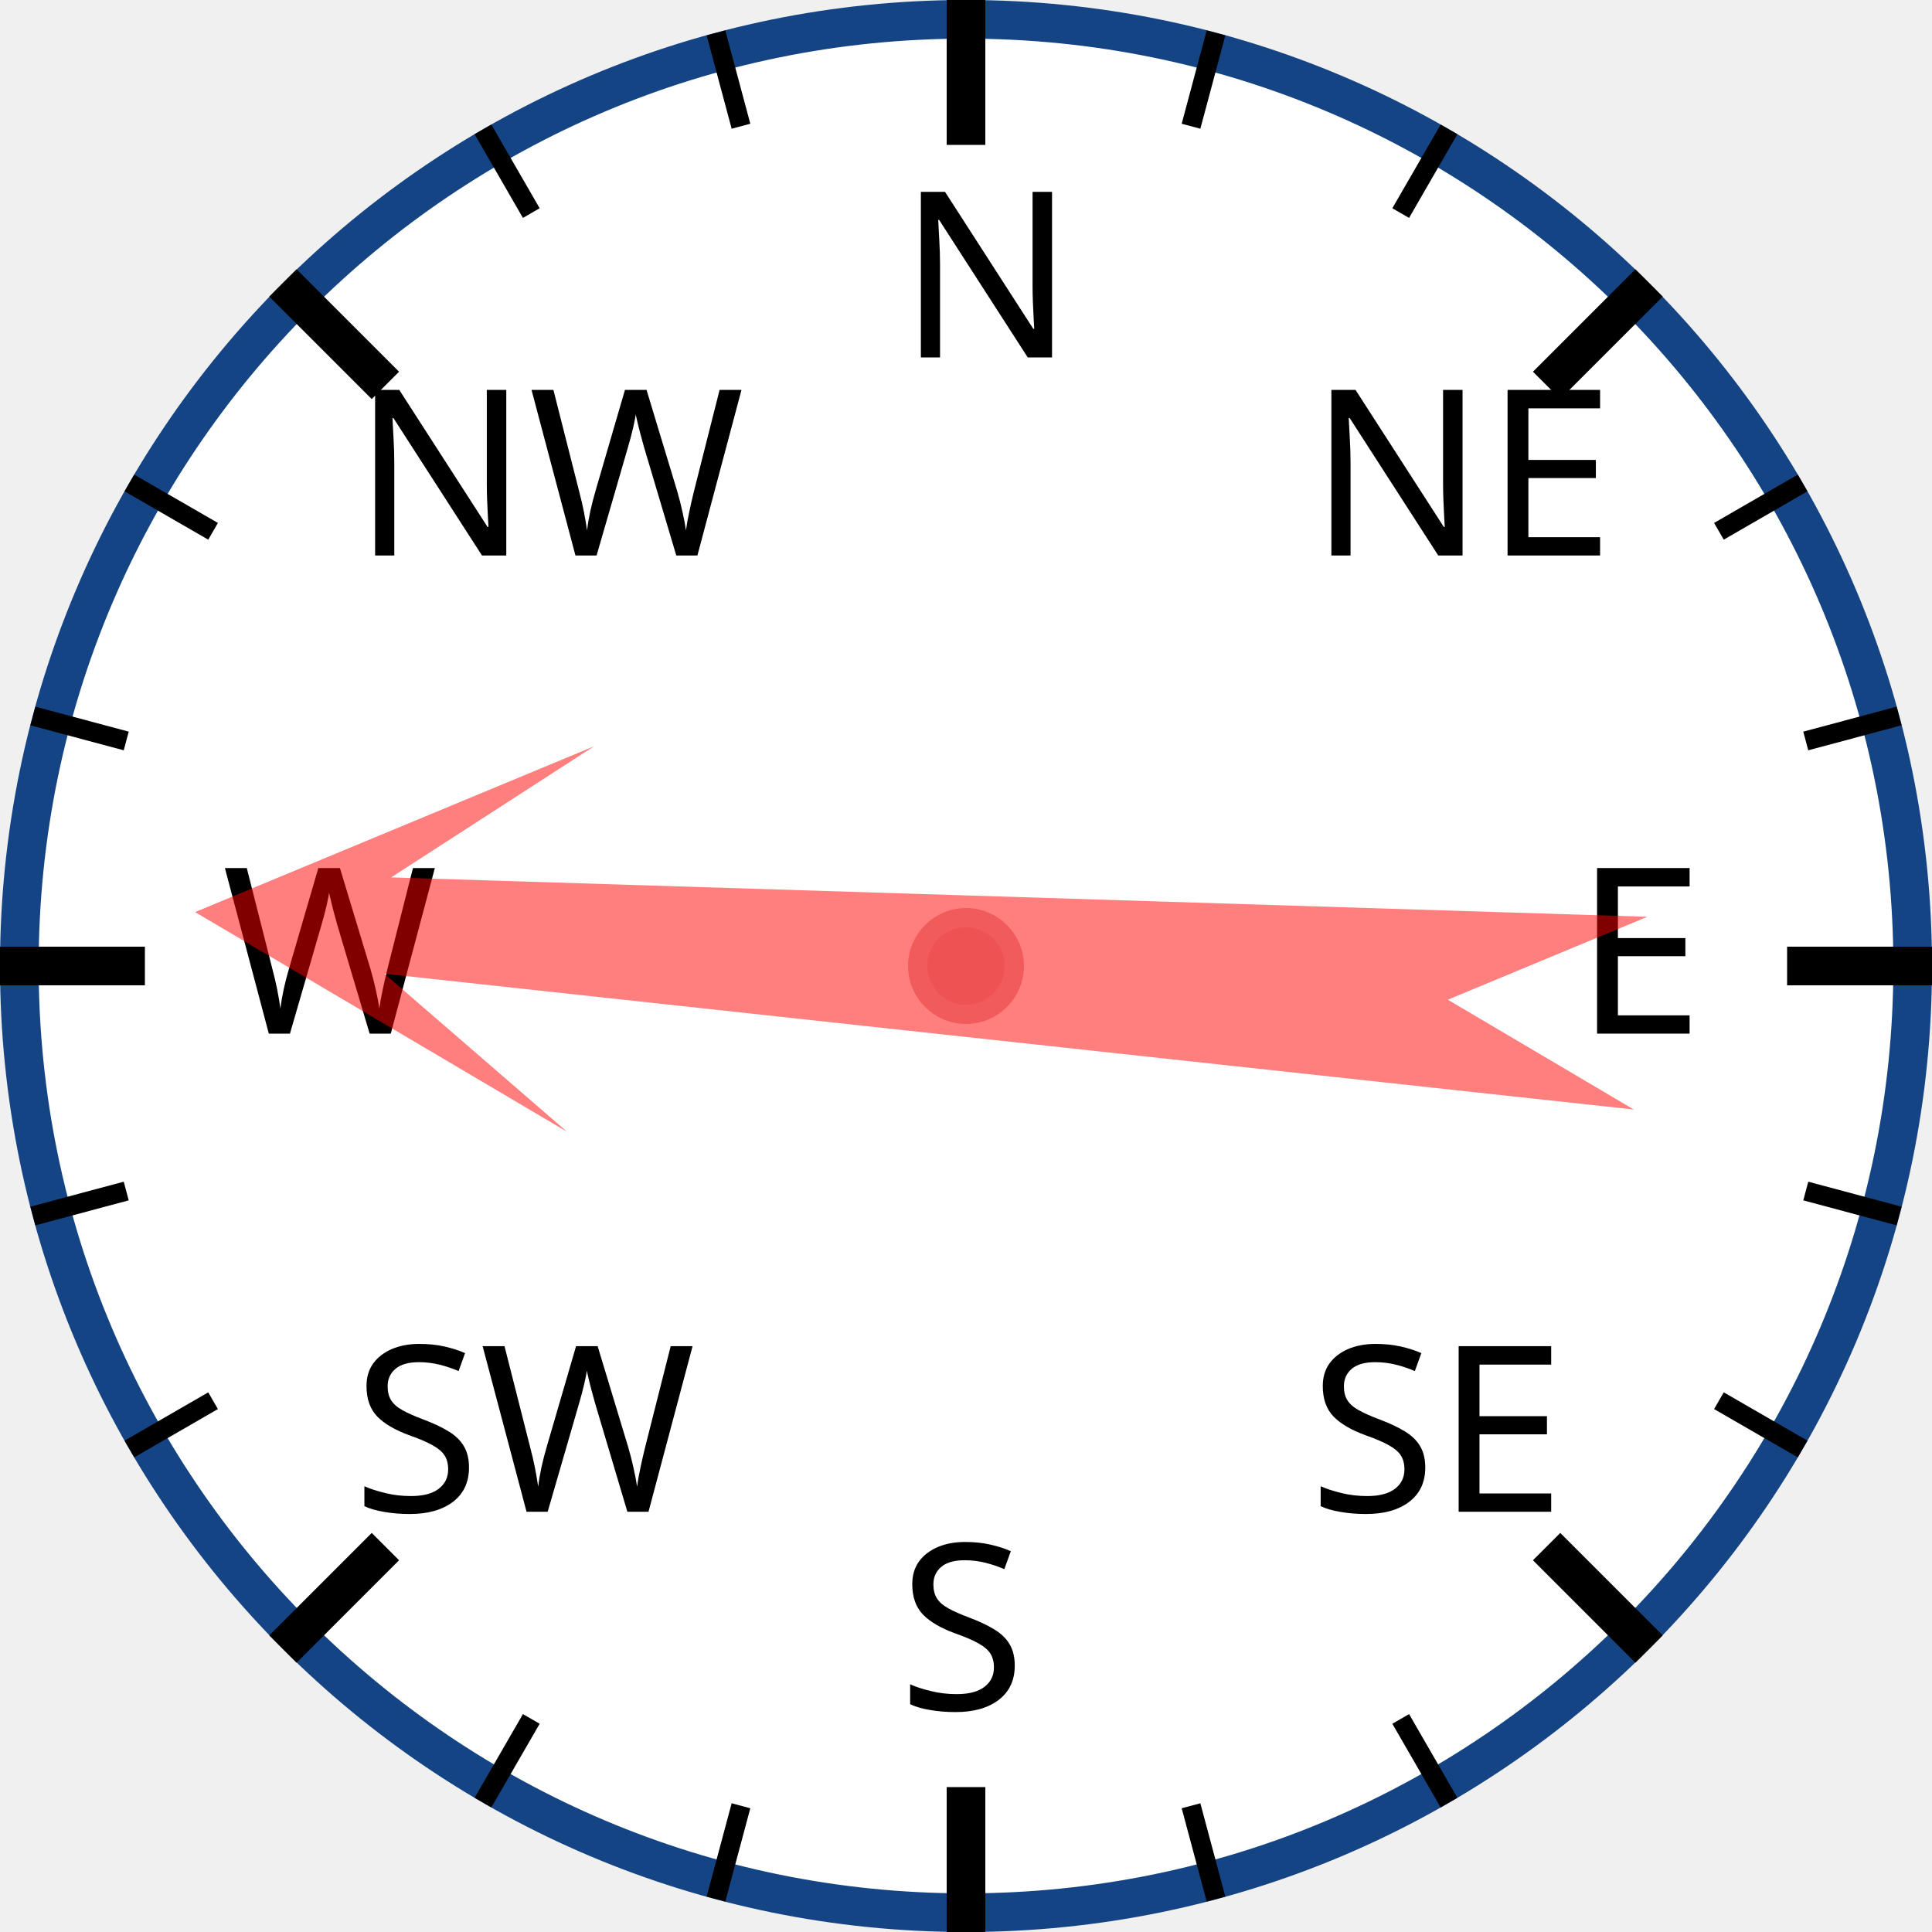
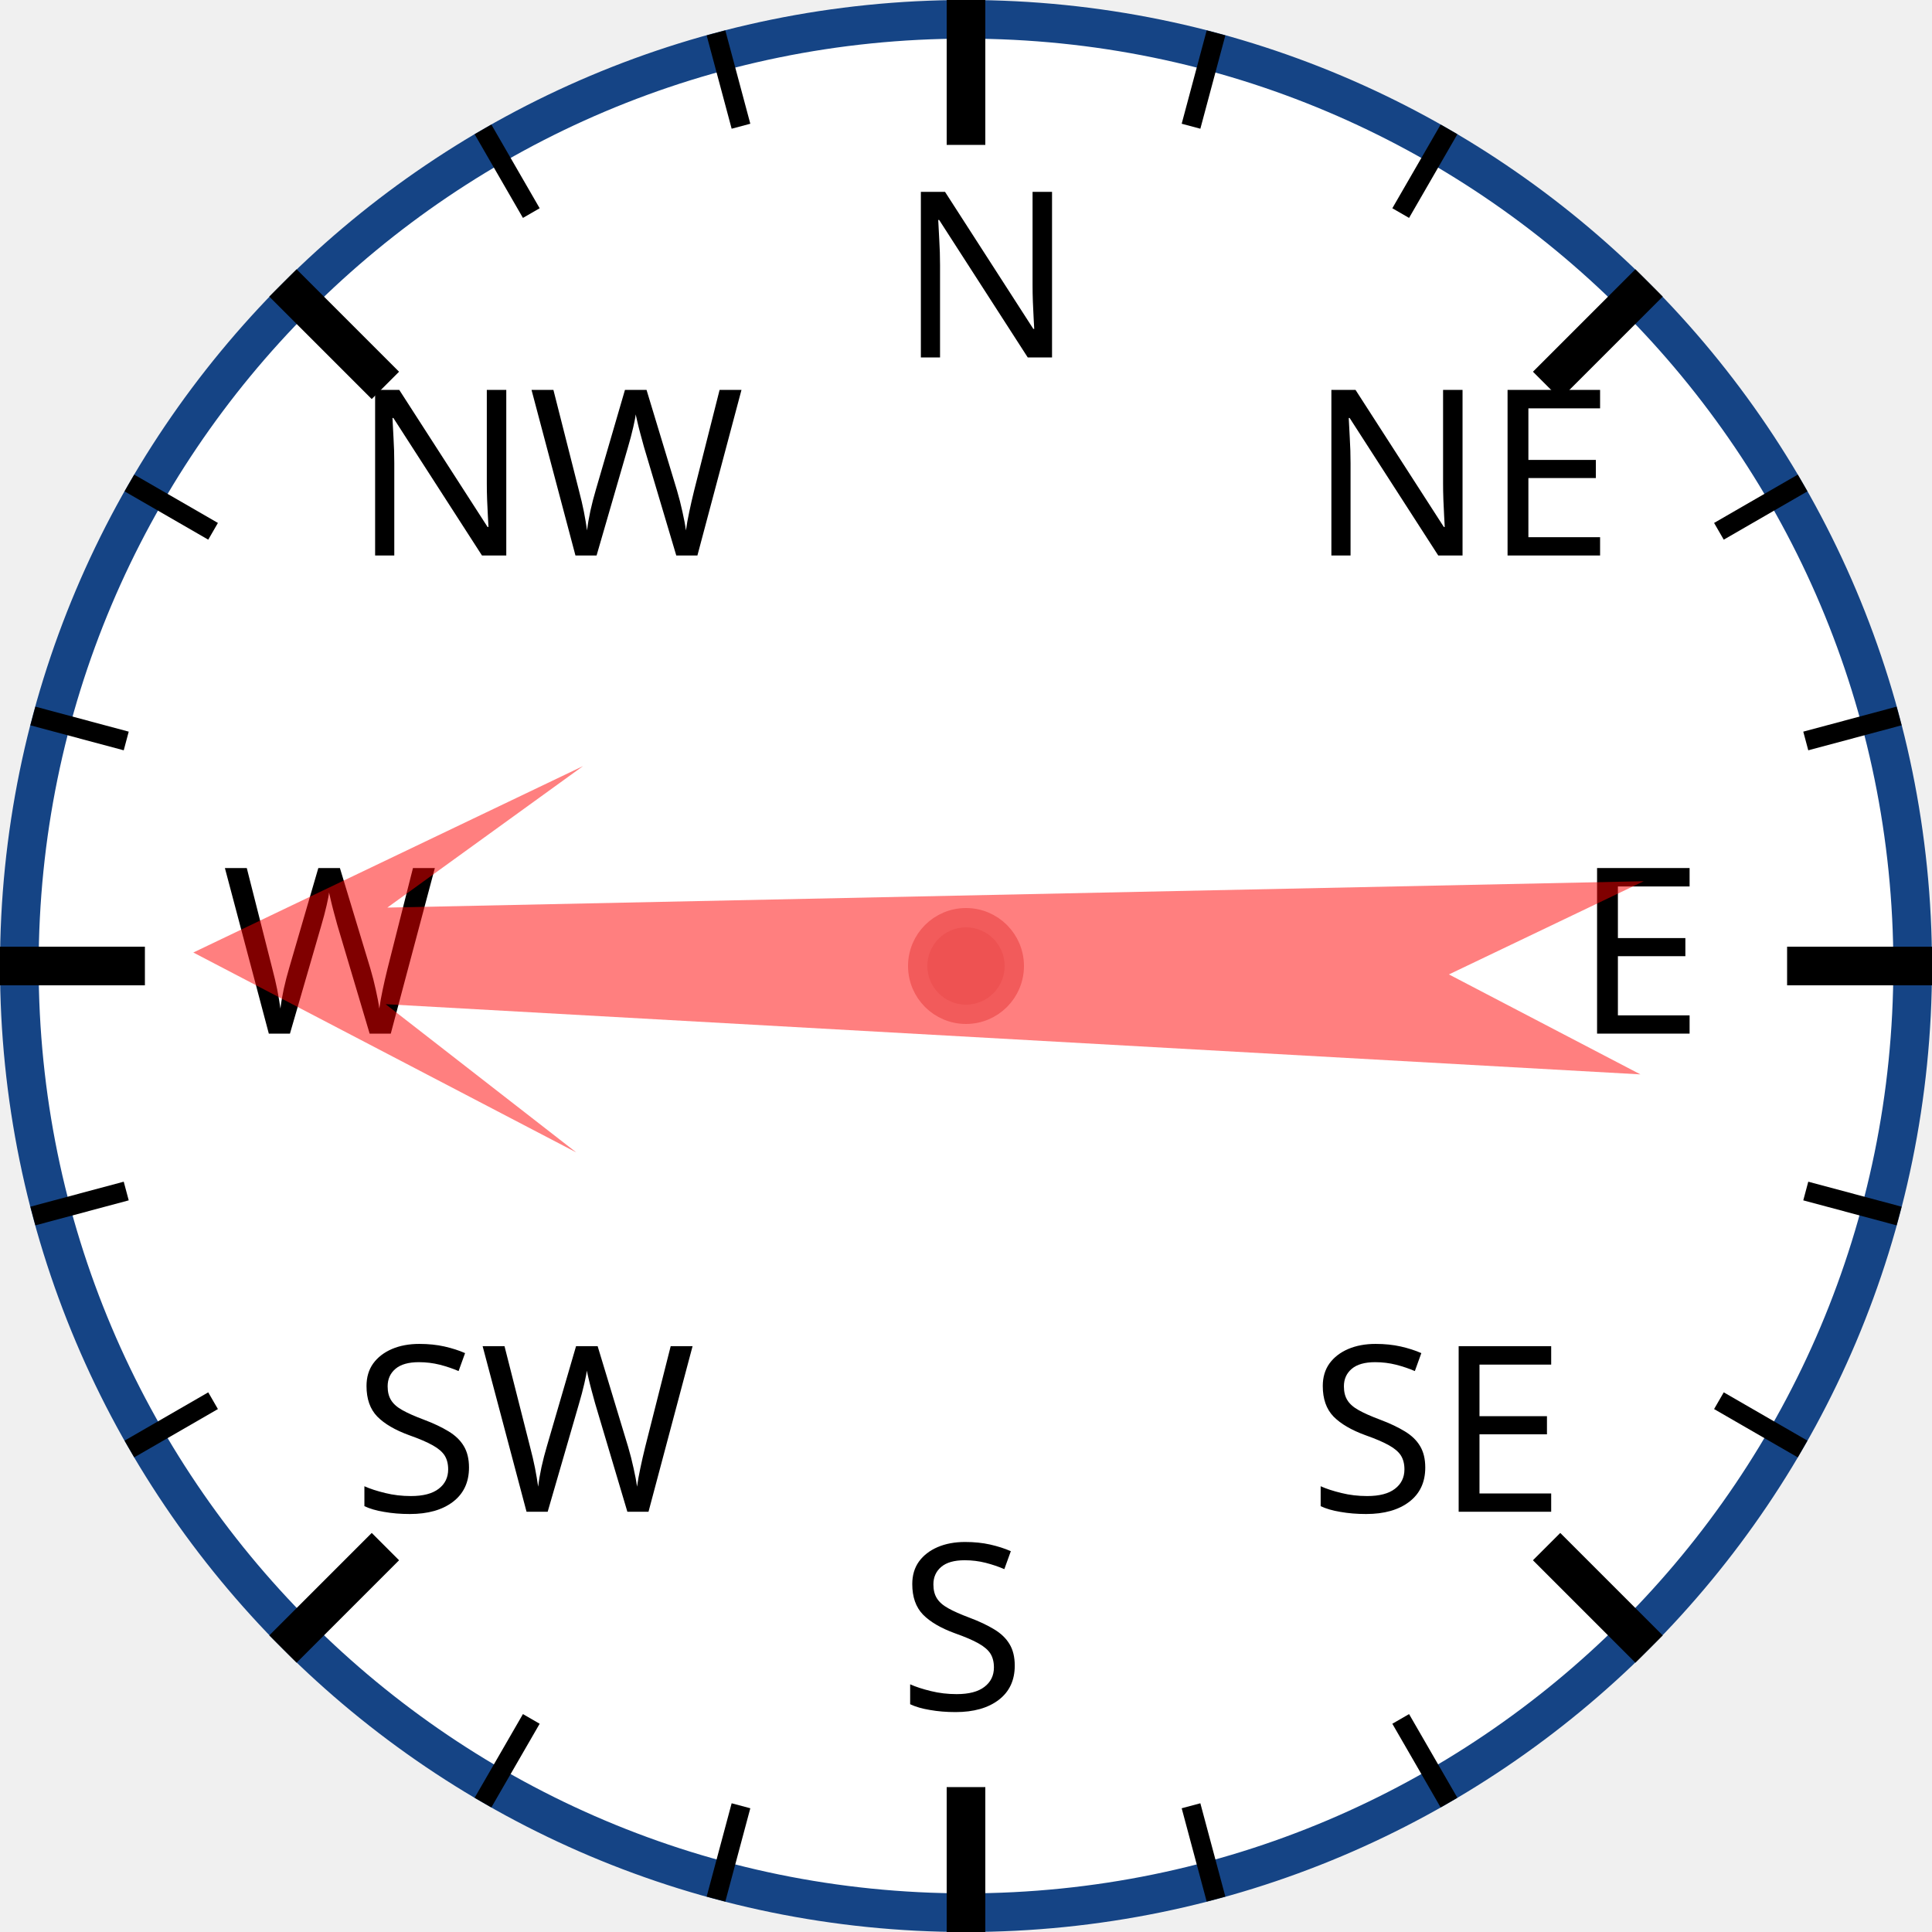
<svg xmlns="http://www.w3.org/2000/svg" width="120px" height="120px" viewBox="0 0 200 200">
  <circle cx="100" cy="100" r="98" style="fill: white; stroke: #154485; stroke-width: 4;" />
  <text x="93.0" y="37.0" style="font-family: sans-serif; font-size: 18pt;">N</text>
  <line x1="100.0" y1="0.0" x2="100.0" y2="15.0" style="stroke: black; stroke-width: 4;" />
  <line x1="74.118" y1="3.407" x2="76.706" y2="13.067" style="stroke: black; stroke-width: 2;" />
  <line x1="50" y1="13.397" x2="55" y2="22.058" style="stroke: black; stroke-width: 2;" />
  <text x="36.503" y="57.503" style="font-family: sans-serif; font-size: 18pt;">NW</text>
  <line x1="29.289" y1="29.289" x2="39.896" y2="39.896" style="stroke: black; stroke-width: 4;" />
  <line x1="13.397" y1="50" x2="22.058" y2="55" style="stroke: black; stroke-width: 2;" />
  <line x1="3.407" y1="74.118" x2="13.067" y2="76.706" style="stroke: black; stroke-width: 2;" />
  <text x="23.0" y="107.0" style="font-family: sans-serif; font-size: 18pt;">W</text>
  <line x1="0.0" y1="100.0" x2="15.0" y2="100.0" style="stroke: black; stroke-width: 4;" />
  <line x1="3.407" y1="125.882" x2="13.067" y2="123.294" style="stroke: black; stroke-width: 2;" />
  <line x1="13.397" y1="150" x2="22.058" y2="145" style="stroke: black; stroke-width: 2;" />
  <text x="36.503" y="156.497" style="font-family: sans-serif; font-size: 18pt;">SW</text>
  <line x1="29.289" y1="170.711" x2="39.896" y2="160.104" style="stroke: black; stroke-width: 4;" />
  <line x1="50" y1="186.603" x2="55" y2="177.942" style="stroke: black; stroke-width: 2;" />
  <line x1="74.118" y1="196.593" x2="76.706" y2="186.933" style="stroke: black; stroke-width: 2;" />
  <text x="93" y="177.0" style="font-family: sans-serif; font-size: 18pt;">S</text>
  <line x1="100" y1="200.0" x2="100" y2="185.0" style="stroke: black; stroke-width: 4;" />
  <line x1="125.882" y1="196.593" x2="123.294" y2="186.933" style="stroke: black; stroke-width: 2;" />
  <line x1="150.0" y1="186.603" x2="145.0" y2="177.942" style="stroke: black; stroke-width: 2;" />
  <text x="135.497" y="156.497" style="font-family: sans-serif; font-size: 18pt;">SE</text>
  <line x1="170.711" y1="170.711" x2="160.104" y2="160.104" style="stroke: black; stroke-width: 4;" />
  <line x1="186.603" y1="150" x2="177.942" y2="145" style="stroke: black; stroke-width: 2;" />
  <line x1="196.593" y1="125.882" x2="186.933" y2="123.294" style="stroke: black; stroke-width: 2;" />
  <text x="163.0" y="107" style="font-family: sans-serif; font-size: 18pt;">E</text>
  <line x1="200.0" y1="100" x2="185.0" y2="100" style="stroke: black; stroke-width: 4;" />
  <line x1="196.593" y1="74.118" x2="186.933" y2="76.706" style="stroke: black; stroke-width: 2;" />
  <line x1="186.603" y1="50" x2="177.942" y2="55" style="stroke: black; stroke-width: 2;" />
  <text x="135.497" y="57.503" style="font-family: sans-serif; font-size: 18pt;">NE</text>
  <line x1="170.711" y1="29.289" x2="160.104" y2="39.896" style="stroke: black; stroke-width: 4;" />
  <line x1="150" y1="13.397" x2="145" y2="22.058" style="stroke: black; stroke-width: 2;" />
  <line x1="125.882" y1="3.407" x2="123.294" y2="13.067" style="stroke: black; stroke-width: 2;" />
-   <polygon points="100 20 120 60 105 40 110 170 100 150 90 170 95 40 80 60" style="fill: red; fill-opacity: 0.5;" transform="rotate(274,100,100)" />
+   <polygon points="100 20 120 60 105 40 110 170 100 150 90 170 95 40 80 60" style="fill: red; fill-opacity: 0.5;" transform="rotate(271,100,100)" />
  <circle cx="100" cy="100" r="5" style="fill: #EE5252; stroke: #F25B5B; stroke-width: 2;" />
</svg>
